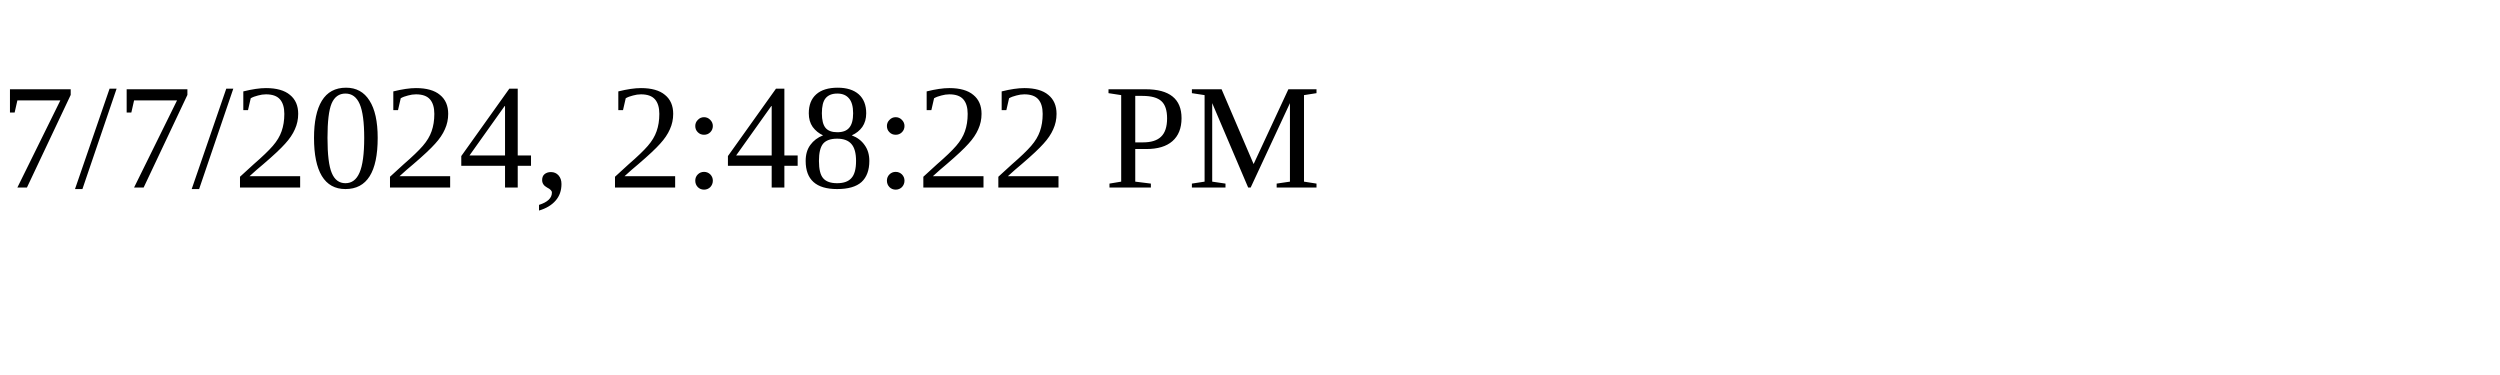
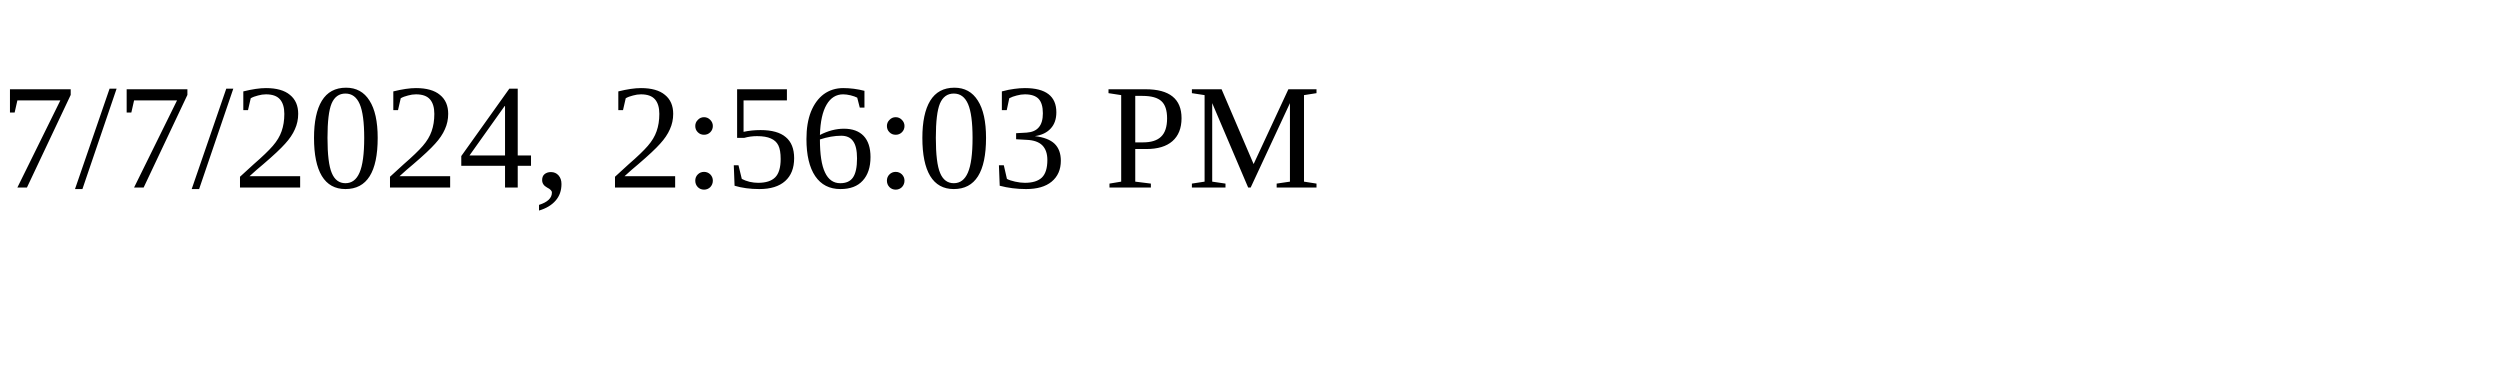
<svg xmlns="http://www.w3.org/2000/svg" height="30" width="200">
-   <text x="0" y="15">7/7/2024, 2:48:22 PM</text>
+   <text x="0" y="15">7/7/2024, 2:56:03 PM</text>
</svg>
